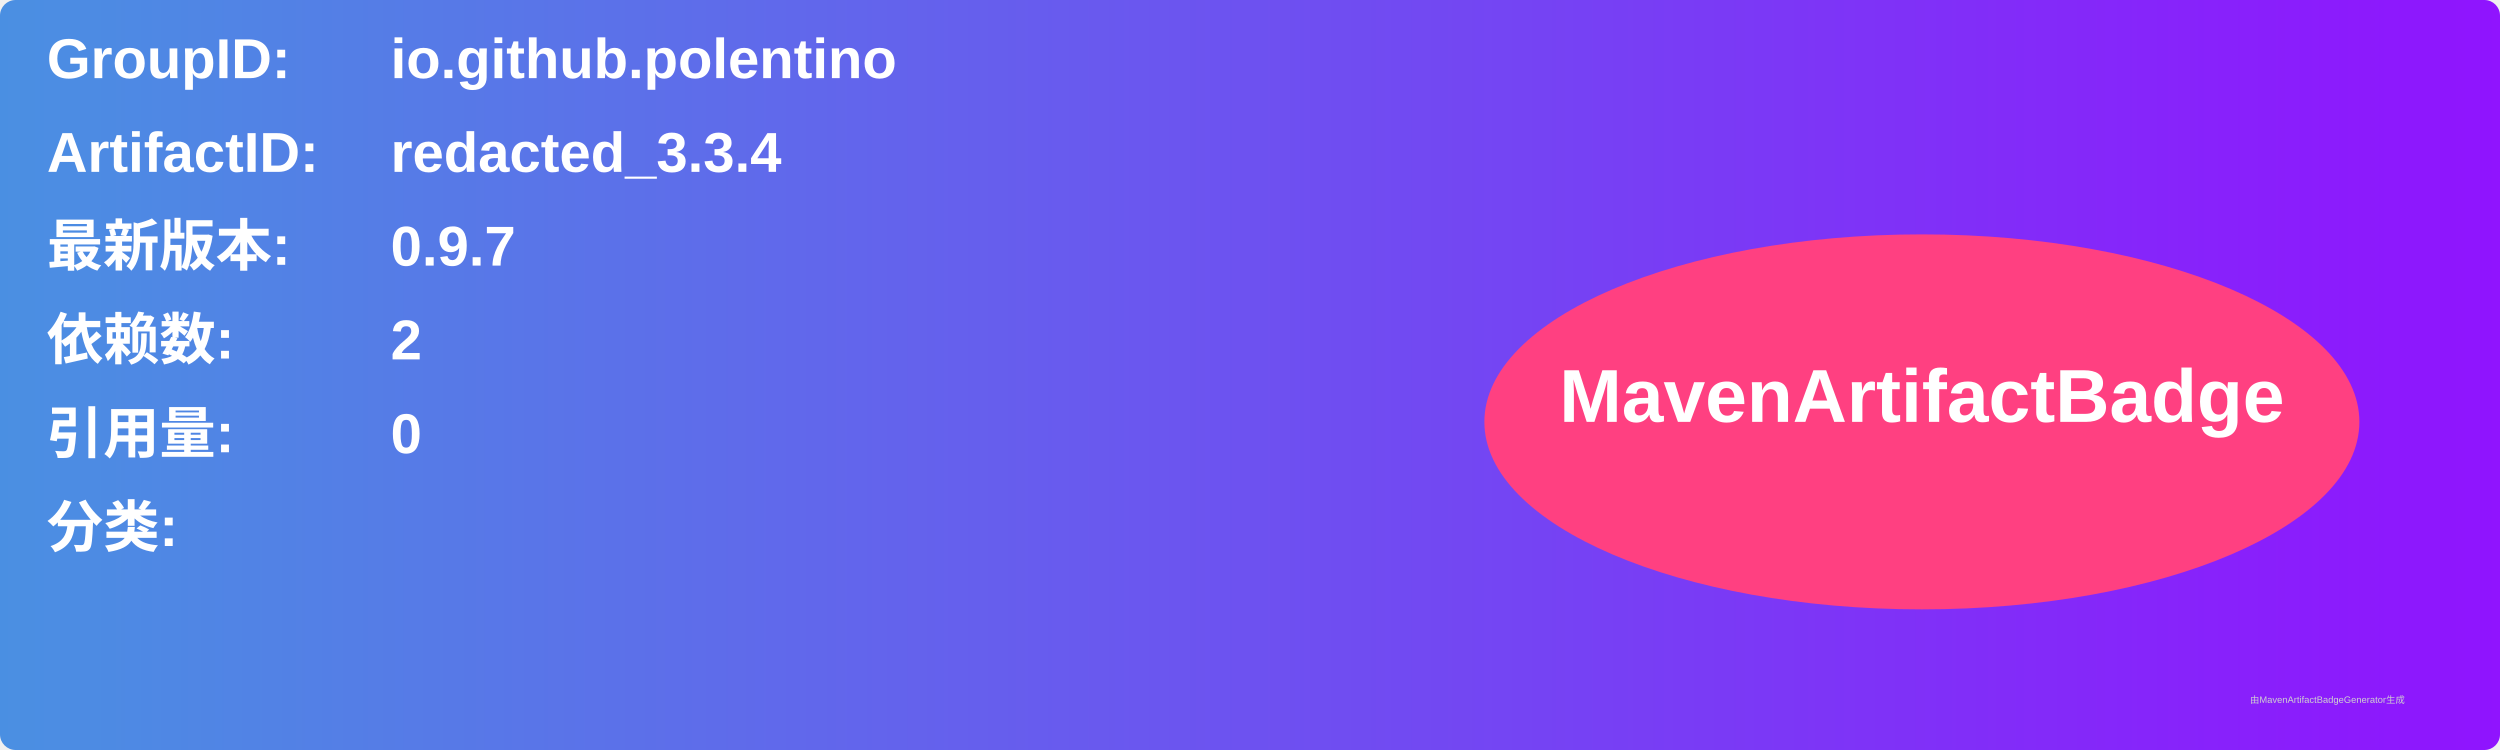
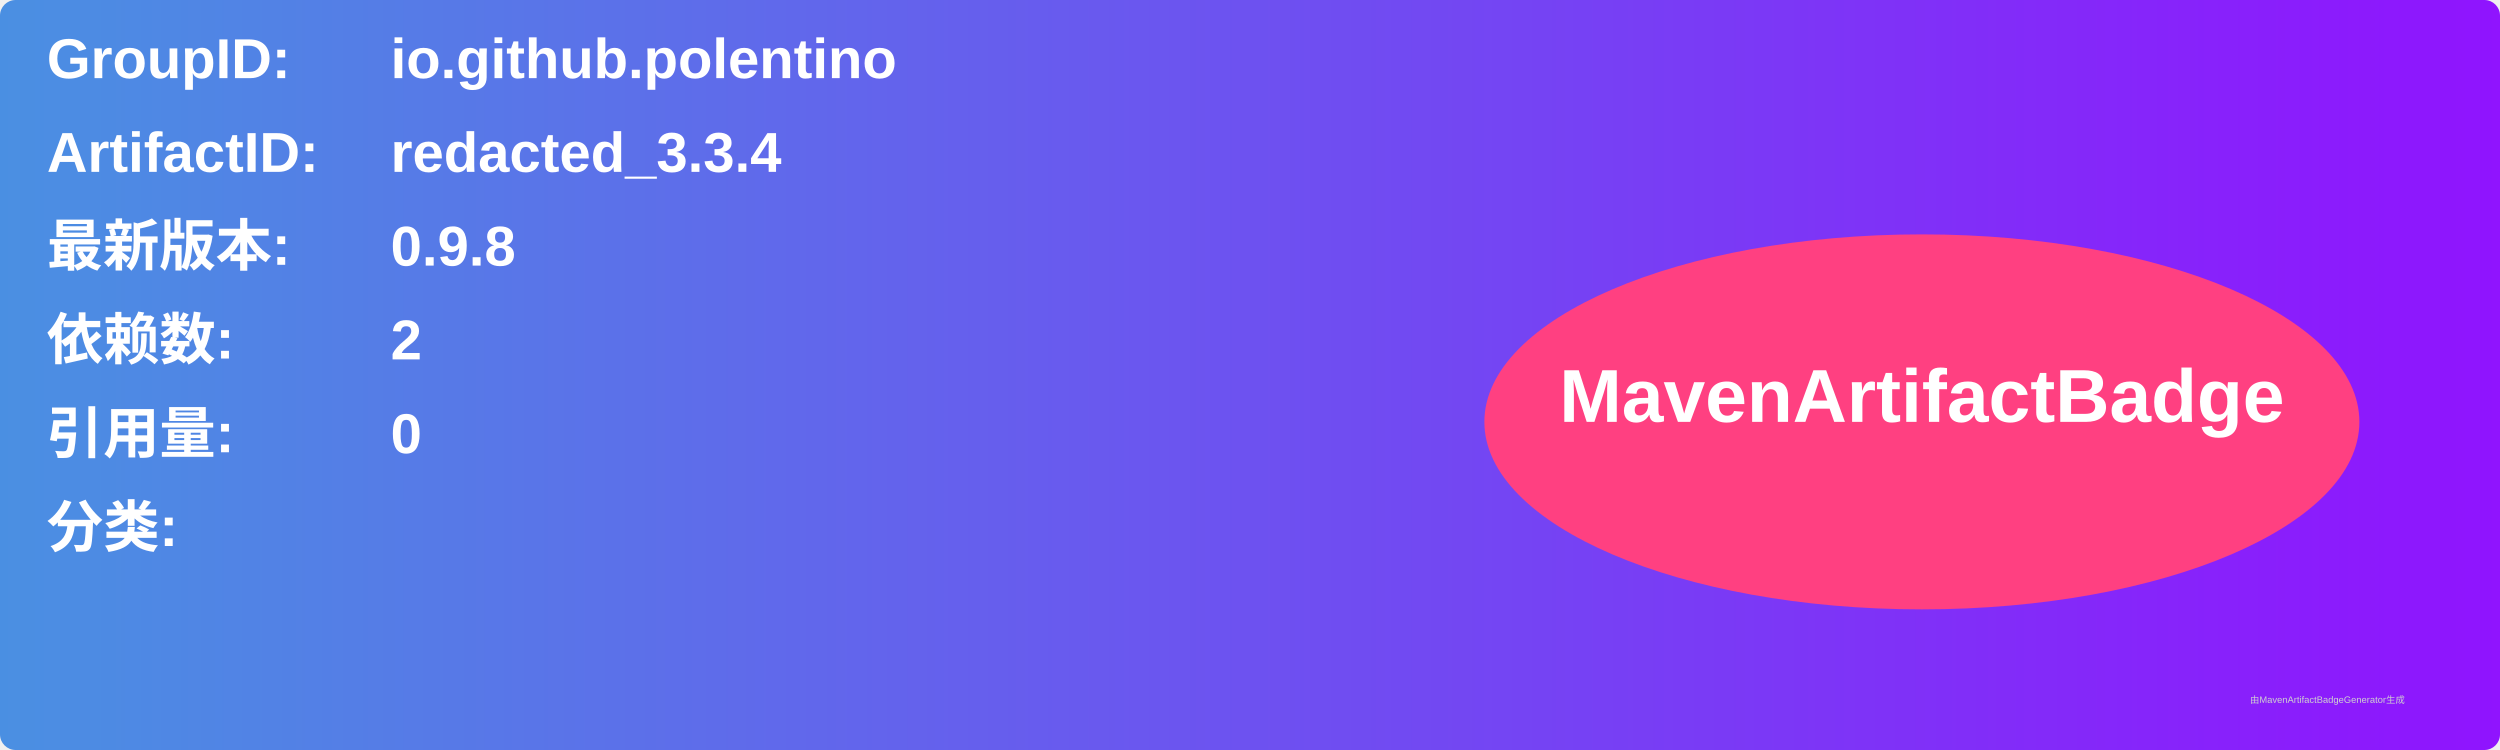
<svg xmlns="http://www.w3.org/2000/svg" width="800" height="240" viewBox="0 0 800 240">
  <linearGradient id="grad" x1="0%" y1="0%" x2="100%" y2="0%">
    <stop offset="0%" stop-color="#4a90e2" />
    <stop offset="100%" stop-color="#9013fe" />
  </linearGradient>
  <rect width="100%" height="100%" rx="5" ry="5" fill="url(#grad)" />
  <g transform="translate(15, 15)">
    <text x="0" y="10" font-family="Arial" font-size="18" fill="white" font-weight="bold" width="260">GroupID:</text>
    <text x="110" y="10" font-family="Arial" font-size="18" fill="white" font-weight="bold" width="460">io.github.polentino</text>
    <text x="0" y="40" font-family="Arial" font-size="18" fill="white" font-weight="bold" width="260">ArtifactID:</text>
    <text x="110" y="40" font-family="Arial" font-size="18" fill="white" font-weight="bold" width="460">redacted_3.3.4</text>
    <text x="0" y="70" font-family="Arial" font-size="18" fill="white" font-weight="bold">最新版本:</text>
    <text x="110" y="70" font-family="Arial" font-size="18" fill="white" font-weight="bold">
-       <tspan font-weight="bold">0.9.7</tspan>
+       <tspan font-weight="bold">0.9.8</tspan>
    </text>
    <text x="0" y="100" font-family="Arial" font-size="18" fill="white" font-weight="bold">依赖数: </text>
    <text x="110" y="100" font-family="Arial" font-size="18" fill="white">
      <tspan font-weight="bold">2</tspan>
    </text>
    <text x="0" y="130" font-family="Arial" font-size="18" fill="white" font-weight="bold">引用量: </text>
    <text x="110" y="130" font-family="Arial" font-size="18" fill="white">
      <tspan font-weight="bold">0</tspan>
    </text>
    <text x="0" y="160" font-family="Arial" font-size="18" fill="white" font-weight="bold">分类:</text>
    <text x="10" y="190" font-family="Arial" font-size="10" fill="white">
      <tspan font-weight="bold" />
    </text>
    <ellipse cx="600" cy="120" rx="140" ry="60" fill="#ff4081" />
    <text x="600" y="120" text-anchor="middle" font-family="Arial" font-size="24" fill="white" font-weight="bold">MavenArtifactBadge</text>
  </g>
  <text x="720" y="225" font-family="Arial" font-size="3" fill="#d0d0d0">由MavenArtifactBadgeGenerator生成</text>
</svg>
